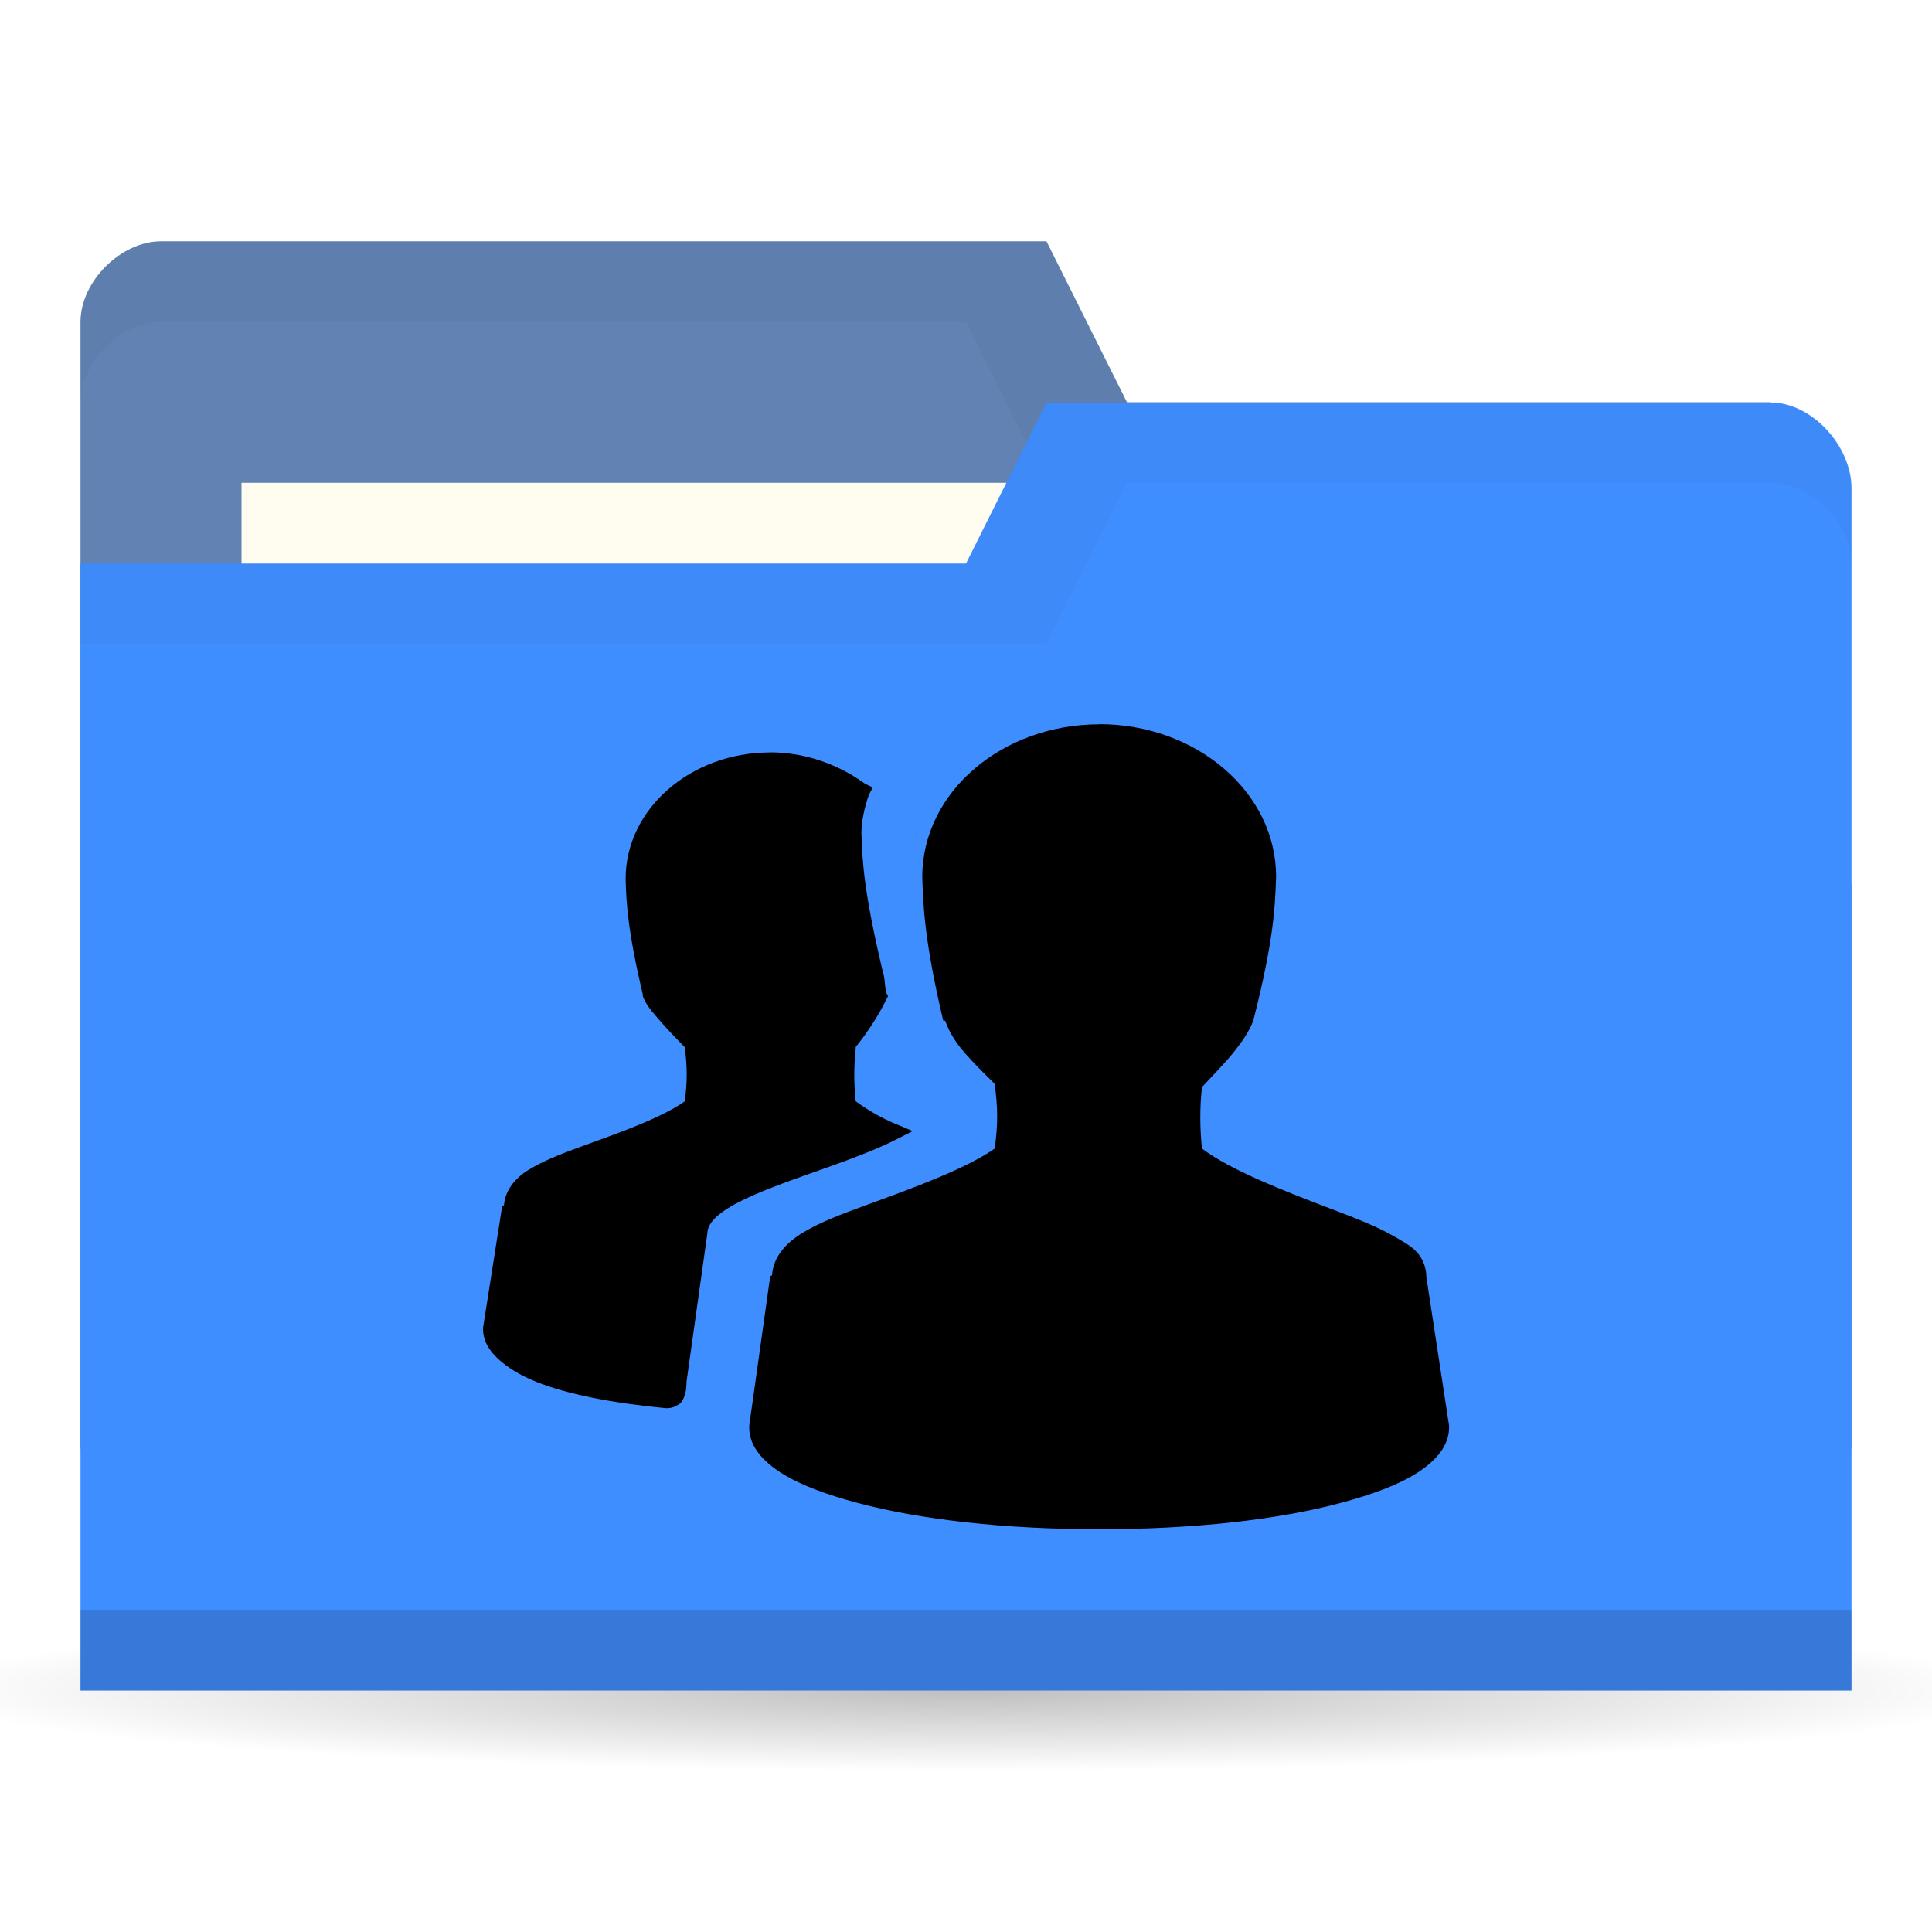
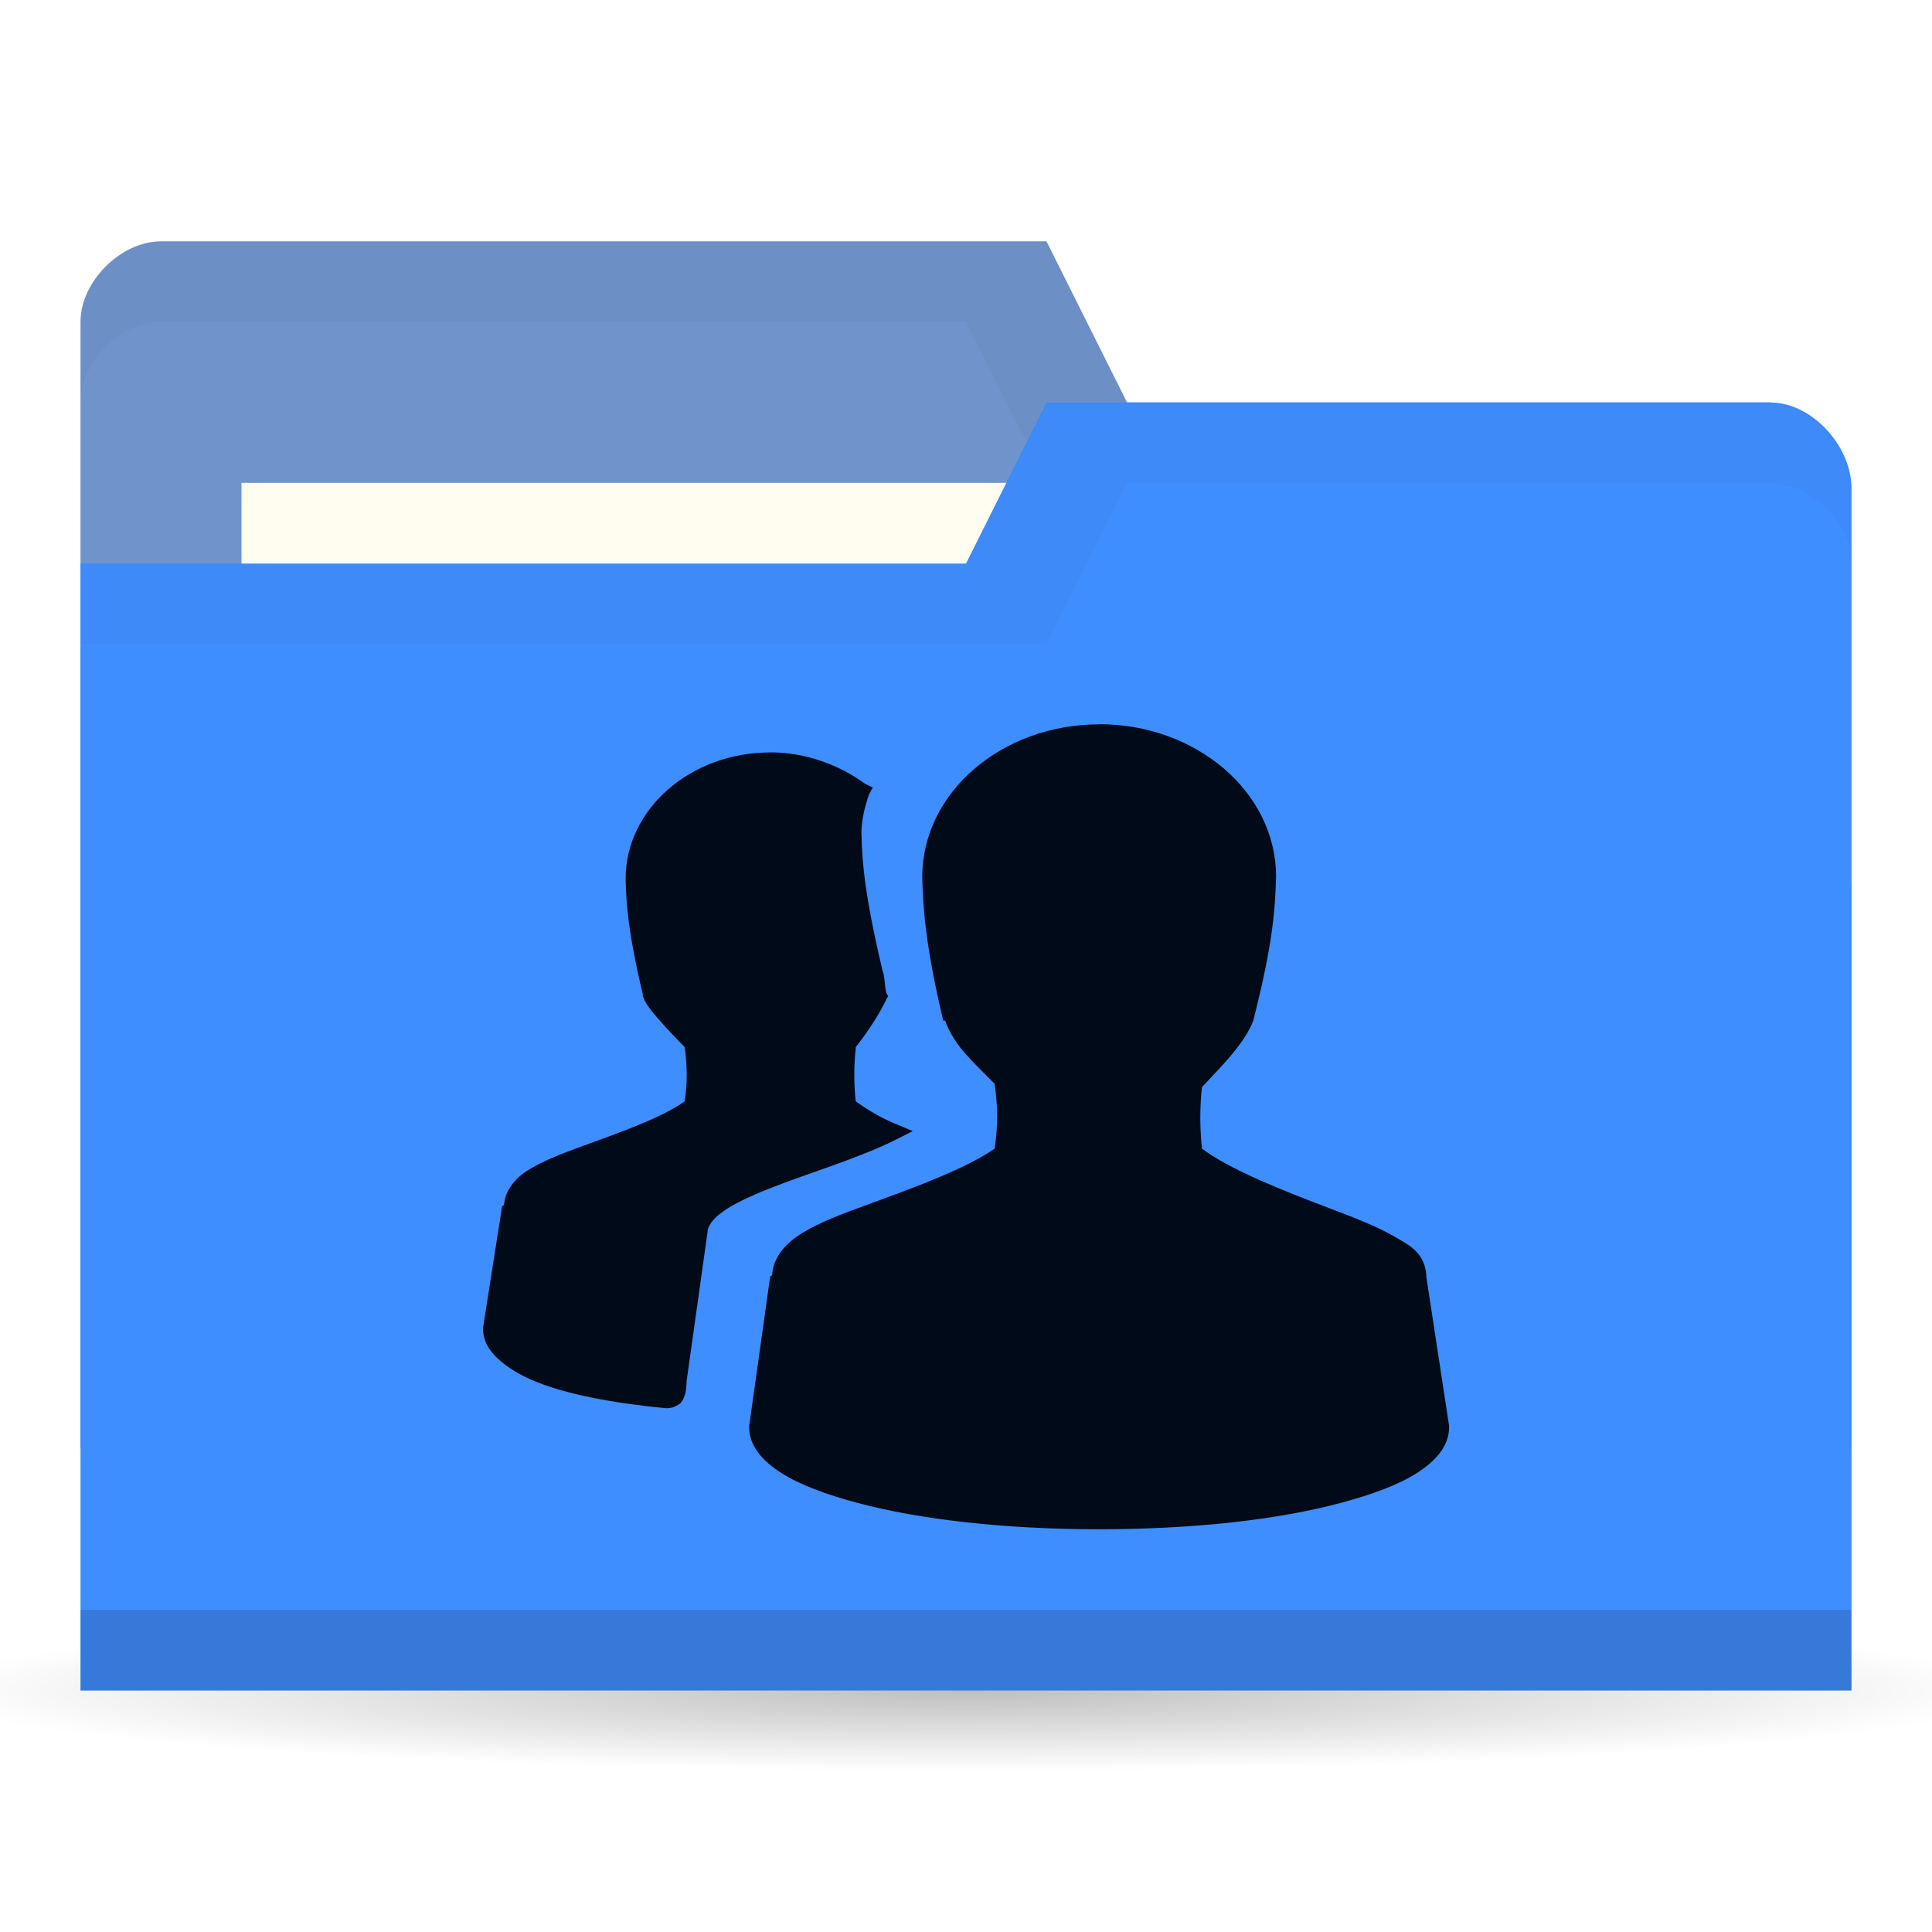
<svg xmlns="http://www.w3.org/2000/svg" viewBox="0 0 24 24">
  <defs>
    <radialGradient id="radialGradient3766" cx="11" cy="19" r="11" gradientTransform="matrix(1,0,0,0.09090909,0,17.27273)" gradientUnits="userSpaceOnUse">
      <stop style="stop-color:#000;stop-opacity:1" />
      <stop offset="1" style="stop-color:#000;stop-opacity:0" />
    </radialGradient>
  </defs>
  <g transform="translate(0,-1028.362)">
    <path d="M 22 19 A 11 1 0 1 1 0 19 11 1 0 1 1 22 19 z" transform="matrix(1.181818,0,0,1,-1,1030.362)" style="fill:url(#radialGradient3766);opacity:0.25;fill-opacity:1;stroke:none" />
-     <path d="m 1 1032.36 0 14 22 0 0 -7 -1 -6 -8 0 -1 -2 -11 0 c -0.5 0 -1 0.5 -1 1 z" style="fill:#6182b2;fill-opacity:1;stroke:none" />
+     <path d="m 1 1032.36 0 14 22 0 0 -7 -1 -6 -8 0 -1 -2 -11 0 c -0.5 0 -1 0.5 -1 1 z" style="fill:#6f94cc;fill-opacity:1;stroke:none" />
    <path d="m 2 1031.36 c -0.5 0 -1 0.5 -1 1 l 0 1 c 0 -0.5 0.5 -1 1 -1 l 10 0 1 2 9 0 0 6 0 -1 0 -6 -8 0 -1 -2 z" style="fill:#000;opacity:0.03;fill-opacity:1;stroke:none" />
    <rect width="10" height="4" x="3" y="1034.36" style="fill:#fffdf0;fill-opacity:1;stroke:none" />
    <path d="m 23 1034.43 0 14.933 -22 0 0 -14 11 0 1 -2 9 0 c 0.5 0 1 0.533 1 1.067 z" style="fill:#3f8eff;fill-opacity:1;stroke:none" />
    <path d="m 1 1048.36 0 1 22 0 0 -1 z" style="fill:#000;opacity:0.15;fill-opacity:1;stroke:none" />
    <path d="m 13 1033.36 -1 2 -11 0 0 1 12 0 1 -2 8 0 c 0.5 0 1 0.5 1 1 l 0 -1 c 0 -0.5 -0.5 -1 -1 -1 z" style="fill:#000;opacity:0.03;fill-opacity:1;stroke:none" />
-     <path d="m 13.654 1037.36 c -1.204 0 -2.197 0.842 -2.197 1.895 0.009 0.361 0.031 0.819 0.26 1.786 l 0.024 0 c 0.046 0.128 0.117 0.255 0.236 0.392 0.106 0.123 0.248 0.263 0.378 0.392 0.04 0.273 0.046 0.512 0 0.806 -0.357 0.25 -1 0.484 -1.583 0.697 -0.303 0.111 -0.582 0.214 -0.803 0.349 -0.211 0.129 -0.363 0.303 -0.378 0.523 -0.001 0.01 -0.024 0.011 -0.024 0.022 l -0.26 1.852 0 0.022 c 0 0.229 0.166 0.417 0.402 0.566 0.236 0.149 0.556 0.266 0.945 0.37 0.778 0.208 1.834 0.327 3 0.327 1.166 0 2.222 -0.118 3 -0.327 0.389 -0.104 0.709 -0.221 0.945 -0.37 c 0.236 -0.15 0.402 -0.338 0.402 -0.567 l 0 -0.022 -0.283 -1.852 c 0 -0.01 0 -0.015 0 -0.022 -0.007 -0.105 -0.048 -0.208 -0.118 -0.283 -0.075 -0.081 -0.174 -0.133 -0.283 -0.196 -0.22 -0.127 -0.5 -0.234 -0.803 -0.349 -0.588 -0.224 -1.231 -0.476 -1.583 -0.741 -0.026 -0.253 -0.028 -0.51 0 -0.763 0.127 -0.138 0.269 -0.281 0.378 -0.414 0.121 -0.148 0.212 -0.282 0.26 -0.414 0.258 -1.01 0.27 -1.418 0.283 -1.786 0 -1.053 -0.993 -1.895 -2.197 -1.895 z m -4.087 0.349 c -0.989 0 -1.795 0.704 -1.795 1.568 0.007 0.296 0.025 0.644 0.213 1.438 l 0 0.022 c 0.038 0.106 0.114 0.191 0.213 0.305 0.087 0.1 0.202 0.222 0.307 0.327 0.032 0.219 0.036 0.44 0 0.675 -0.292 0.207 -0.821 0.392 -1.299 0.566 -0.248 0.091 -0.457 0.173 -0.638 0.283 -0.171 0.104 -0.293 0.258 -0.307 0.436 -0.001 0.01 -0.024 0.011 -0.024 0.022 l -0.236 1.502 l 0 0.022 c 0 0.141 0.073 0.264 0.189 0.37 0.116 0.107 0.276 0.204 0.472 0.283 0.387 0.155 0.939 0.263 1.606 0.327 l 0.024 0 c 0.036 0 0.072 -0.01 0.094 -0.022 0.027 -0.016 0.059 -0.029 0.071 -0.044 0.023 -0.031 0.037 -0.06 0.047 -0.087 0.018 -0.048 0.021 -0.104 0.024 -0.152 0 -0.01 0 -0.015 0 -0.022 l 0.26 -1.852 c 0 -0.076 0.057 -0.167 0.189 -0.261 0.132 -0.095 0.333 -0.19 0.567 -0.283 0.468 -0.187 1.061 -0.361 1.535 -0.588 l 0.26 -0.131 -0.26 -0.109 c -0.187 -0.084 -0.331 -0.176 -0.449 -0.261 -0.023 -0.215 -0.024 -0.439 0 -0.653 0.001 -0.01 -0.001 -0.015 0 -0.021 0.18 -0.224 0.317 -0.456 0.378 -0.588 l 0.024 -0.044 -0.024 -0.044 c -0.021 -0.108 -0.014 -0.19 -0.047 -0.283 -0.226 -0.955 -0.251 -1.349 -0.26 -1.699 0 -0.147 0.037 -0.318 0.094 -0.479 l 0.047 -0.088 -0.094 -0.044 c -0.315 -0.232 -0.733 -0.392 -1.181 -0.392 z" style="fill:#000000;opacity:1;fill-opacity:1;color:#000" />
+     <path d="m 13.654 1037.36 c -1.204 0 -2.197 0.842 -2.197 1.895 0.009 0.361 0.031 0.819 0.26 1.786 l 0.024 0 c 0.046 0.128 0.117 0.255 0.236 0.392 0.106 0.123 0.248 0.263 0.378 0.392 0.04 0.273 0.046 0.512 0 0.806 -0.357 0.25 -1 0.484 -1.583 0.697 -0.303 0.111 -0.582 0.214 -0.803 0.349 -0.211 0.129 -0.363 0.303 -0.378 0.523 -0.001 0.01 -0.024 0.011 -0.024 0.022 l -0.26 1.852 0 0.022 c 0 0.229 0.166 0.417 0.402 0.566 0.236 0.149 0.556 0.266 0.945 0.37 0.778 0.208 1.834 0.327 3 0.327 1.166 0 2.222 -0.118 3 -0.327 0.389 -0.104 0.709 -0.221 0.945 -0.37 c 0.236 -0.15 0.402 -0.338 0.402 -0.567 l 0 -0.022 -0.283 -1.852 c 0 -0.01 0 -0.015 0 -0.022 -0.007 -0.105 -0.048 -0.208 -0.118 -0.283 -0.075 -0.081 -0.174 -0.133 -0.283 -0.196 -0.22 -0.127 -0.5 -0.234 -0.803 -0.349 -0.588 -0.224 -1.231 -0.476 -1.583 -0.741 -0.026 -0.253 -0.028 -0.51 0 -0.763 0.127 -0.138 0.269 -0.281 0.378 -0.414 0.121 -0.148 0.212 -0.282 0.26 -0.414 0.258 -1.01 0.27 -1.418 0.283 -1.786 0 -1.053 -0.993 -1.895 -2.197 -1.895 z m -4.087 0.349 c -0.989 0 -1.795 0.704 -1.795 1.568 0.007 0.296 0.025 0.644 0.213 1.438 l 0 0.022 c 0.038 0.106 0.114 0.191 0.213 0.305 0.087 0.1 0.202 0.222 0.307 0.327 0.032 0.219 0.036 0.44 0 0.675 -0.292 0.207 -0.821 0.392 -1.299 0.566 -0.248 0.091 -0.457 0.173 -0.638 0.283 -0.171 0.104 -0.293 0.258 -0.307 0.436 -0.001 0.01 -0.024 0.011 -0.024 0.022 l -0.236 1.502 l 0 0.022 c 0 0.141 0.073 0.264 0.189 0.37 0.116 0.107 0.276 0.204 0.472 0.283 0.387 0.155 0.939 0.263 1.606 0.327 l 0.024 0 c 0.036 0 0.072 -0.01 0.094 -0.022 0.027 -0.016 0.059 -0.029 0.071 -0.044 0.023 -0.031 0.037 -0.06 0.047 -0.087 0.018 -0.048 0.021 -0.104 0.024 -0.152 0 -0.01 0 -0.015 0 -0.022 l 0.26 -1.852 c 0 -0.076 0.057 -0.167 0.189 -0.261 0.132 -0.095 0.333 -0.19 0.567 -0.283 0.468 -0.187 1.061 -0.361 1.535 -0.588 l 0.26 -0.131 -0.26 -0.109 c -0.187 -0.084 -0.331 -0.176 -0.449 -0.261 -0.023 -0.215 -0.024 -0.439 0 -0.653 0.001 -0.01 -0.001 -0.015 0 -0.021 0.18 -0.224 0.317 -0.456 0.378 -0.588 l 0.024 -0.044 -0.024 -0.044 c -0.021 -0.108 -0.014 -0.19 -0.047 -0.283 -0.226 -0.955 -0.251 -1.349 -0.26 -1.699 0 -0.147 0.037 -0.318 0.094 -0.479 l 0.047 -0.088 -0.094 -0.044 c -0.315 -0.232 -0.733 -0.392 -1.181 -0.392 z" style="fill:#000a19;opacity:1;fill-opacity:1;color:#000" />
  </g>
</svg>
